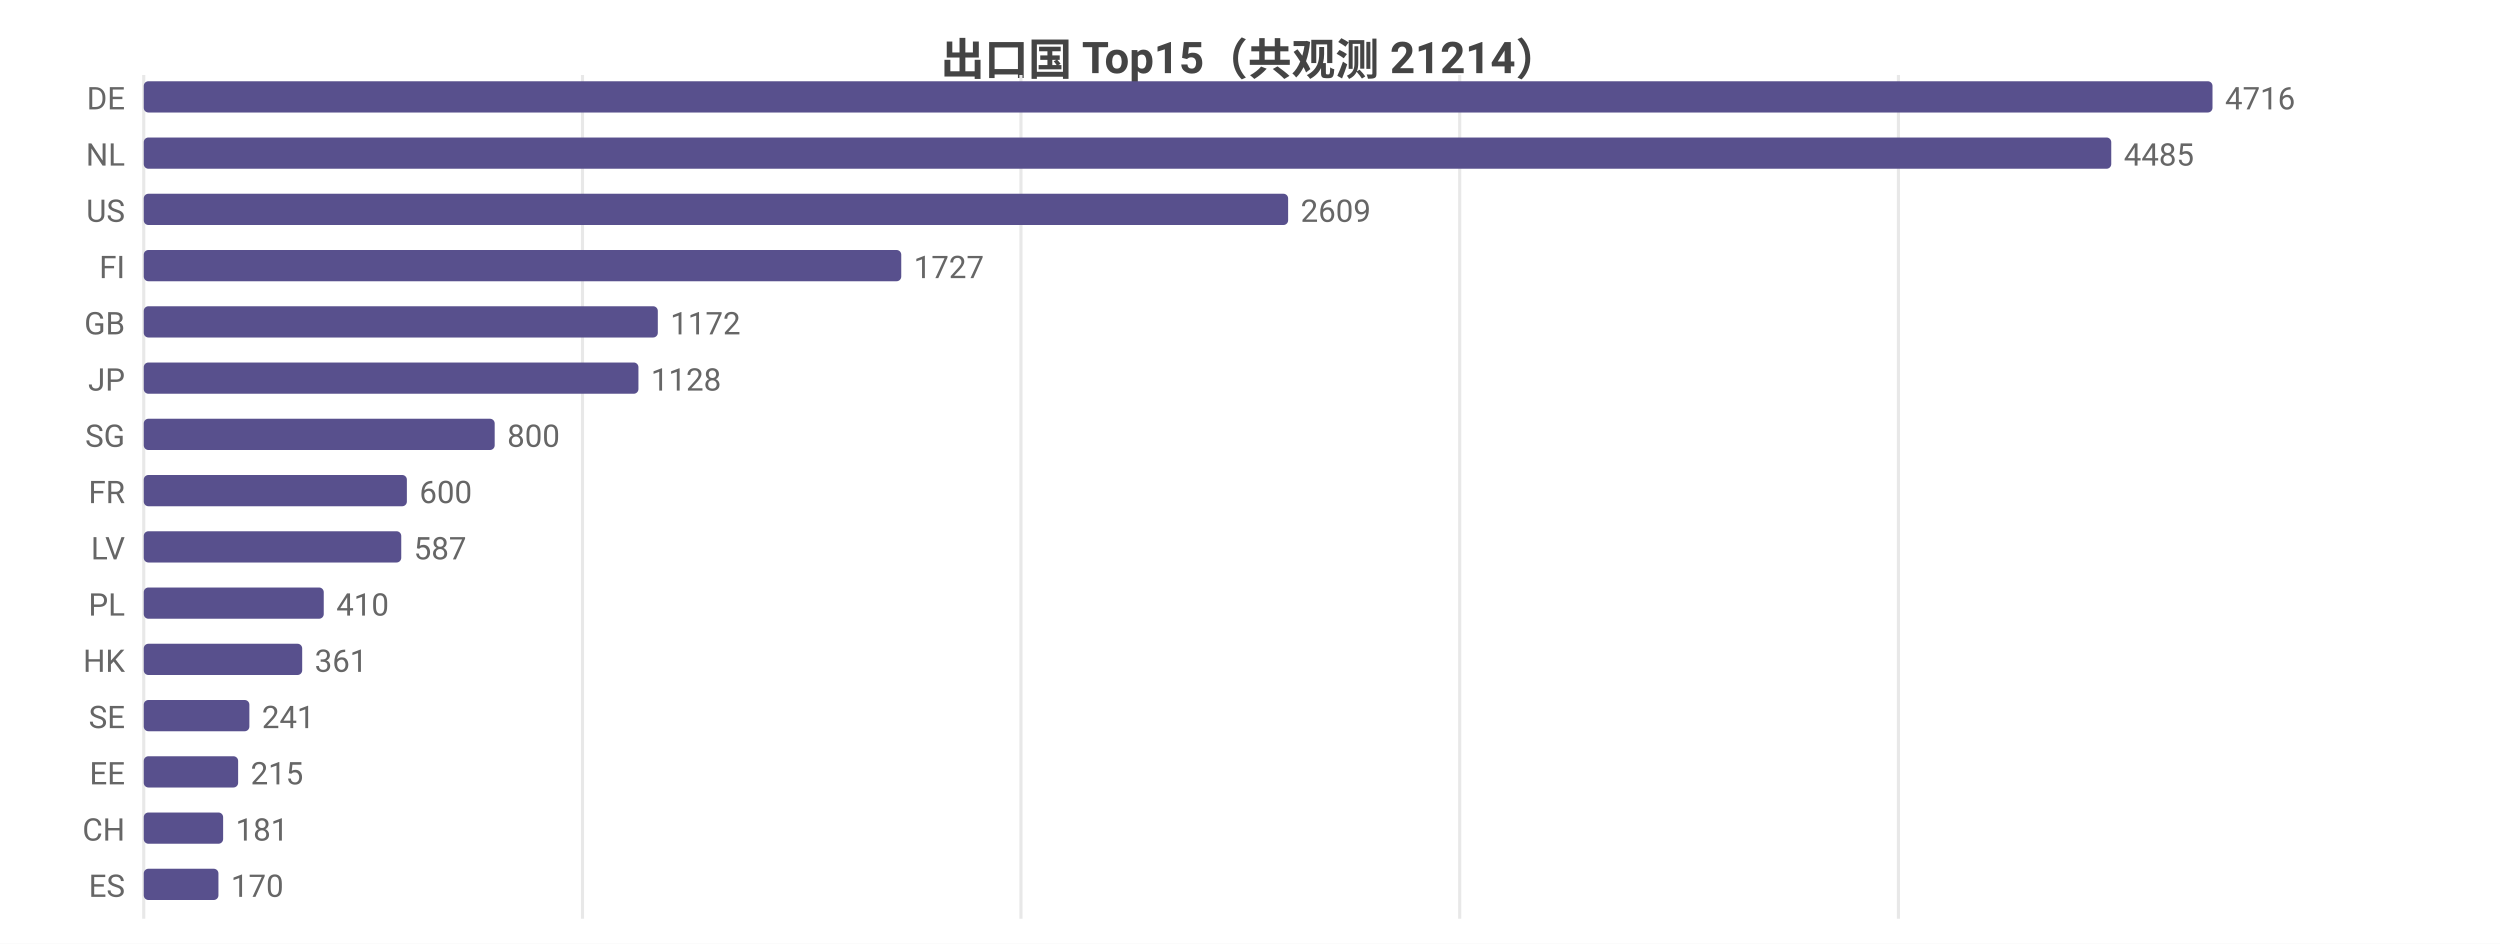
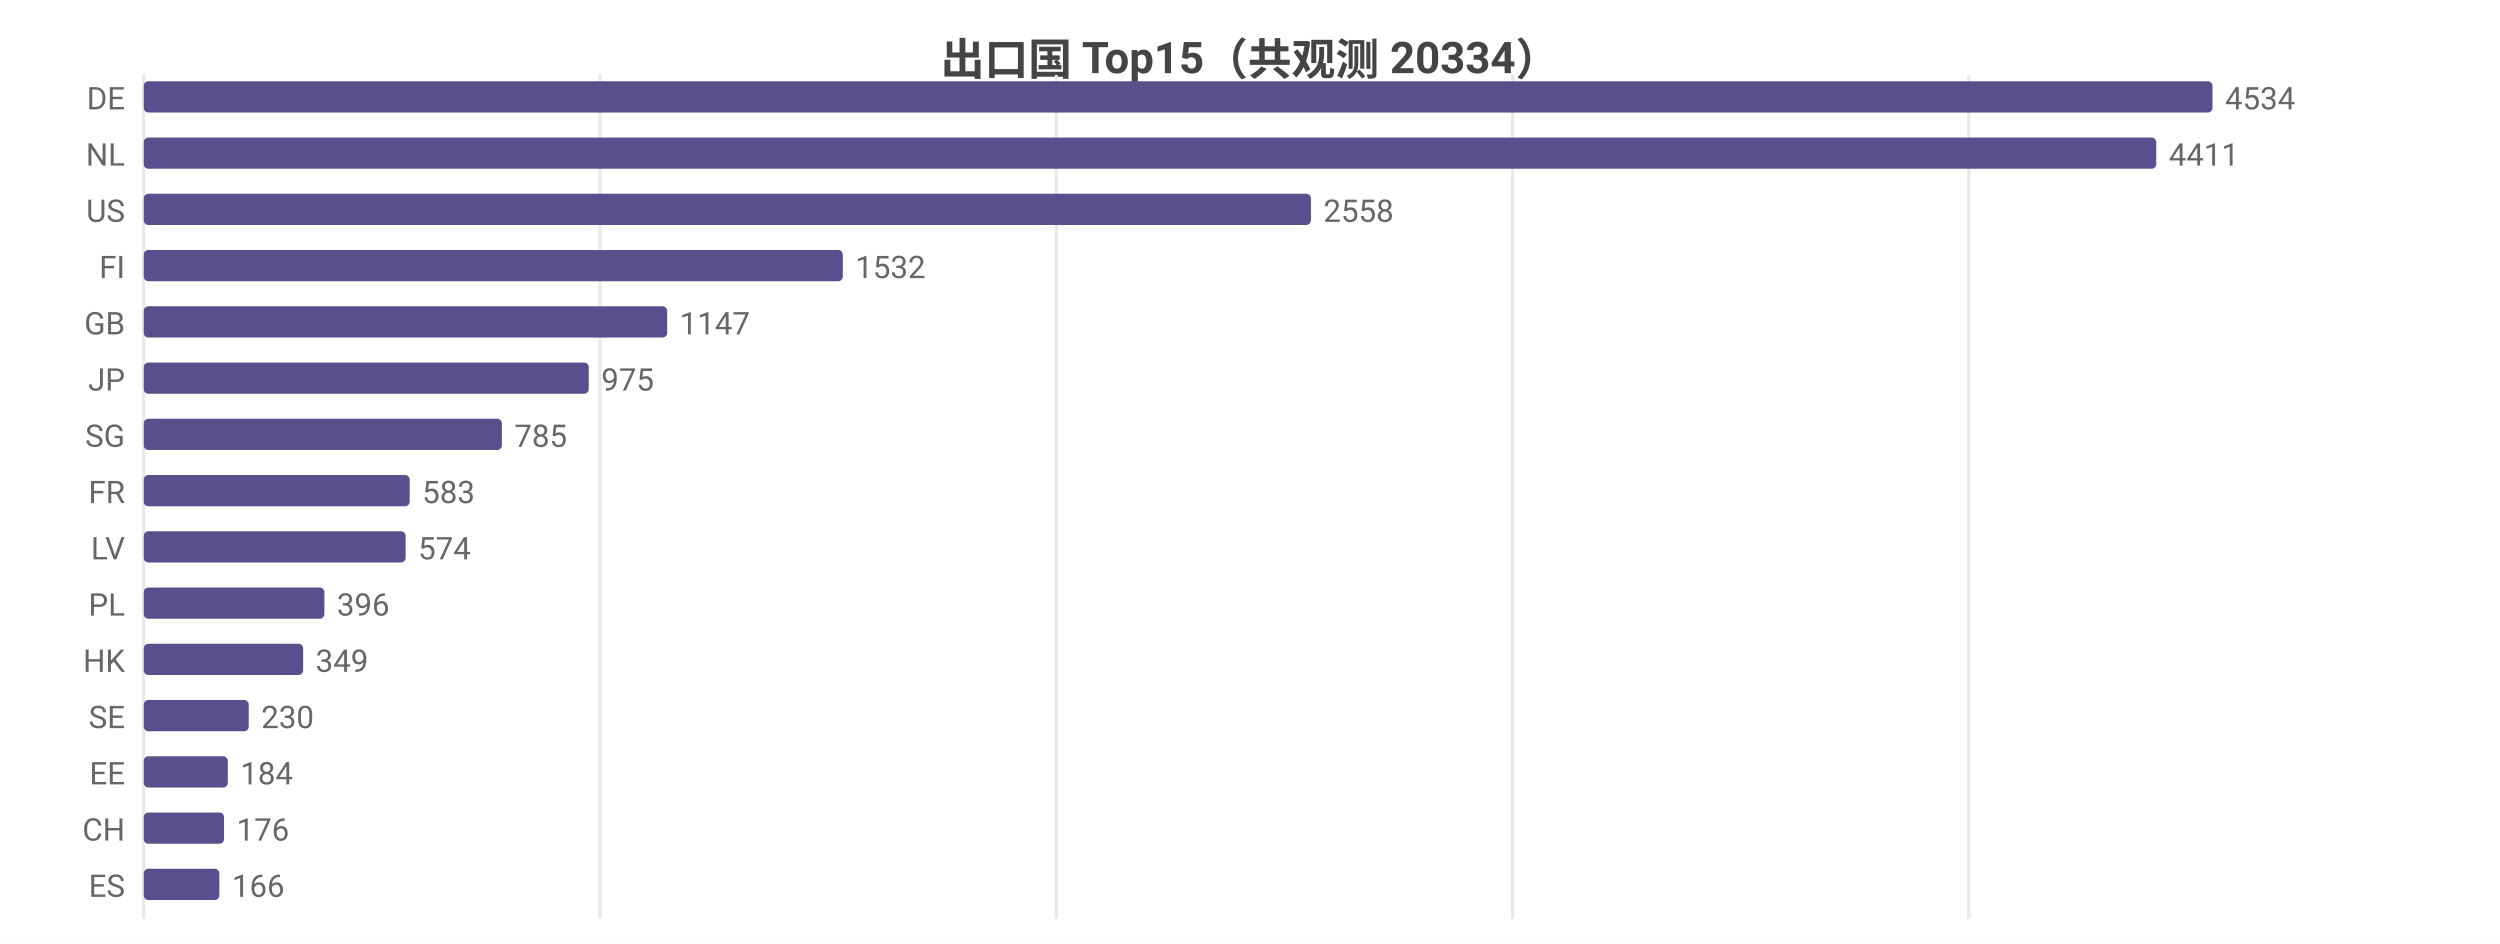
<svg xmlns="http://www.w3.org/2000/svg" width="800" height="302" viewBox="0 0 800 302">
  <rect width="800" height="302" fill="#ffffff" />
  <style>text{font-family:system-ui,-apple-system,'Segoe UI',Roboto,'PingFang SC','Microsoft YaHei','Noto Sans CJK SC',sans-serif}.g{stroke:#e8e8e8;stroke-width:1}.a{stroke:#999;stroke-width:1}.t{font-size:10px;fill:#666}.m{font-size:10px;text-anchor:middle;fill:#666}.e{font-size:10px;text-anchor:end;fill:#666}.l{font-size:11px;fill:#333}.tt{font-size:14px;font-weight:600;text-anchor:middle;fill:#444}.em{font-size:13px;text-anchor:middle;fill:#999}</style>
-   <text class="tt" x="400.0" y="24">出口国 Top15（共观测 21214）</text>
+   <text class="tt" x="400.0" y="24">出口国 Top15（共观测 20334）</text>
  <line class="g" x1="46" y1="24" x2="46" y2="294" />
-   <line class="g" x1="186.4" y1="24" x2="186.4" y2="294" />
-   <line class="g" x1="326.7" y1="24" x2="326.7" y2="294" />
-   <line class="g" x1="467.1" y1="24" x2="467.1" y2="294" />
-   <line class="g" x1="607.5" y1="24" x2="607.5" y2="294" />
+   <line class="g" x1="192.0" y1="24" x2="192.0" y2="294" />
+   <line class="g" x1="338.0" y1="24" x2="338.0" y2="294" />
+   <line class="g" x1="484.0" y1="24" x2="484.0" y2="294" />
+   <line class="g" x1="630.0" y1="24" x2="630.0" y2="294" />
  <text class="e" x="40" y="35">DE</text>
  <rect x="46" y="26" width="662" height="10" fill="#58508d" rx="1.5" />
-   <text class="t" x="712" y="35">4716</text>
+   <text class="t" x="712" y="35">4534</text>
  <text class="e" x="40" y="53">NL</text>
-   <rect x="46" y="44" width="629.6" height="10" fill="#58508d" rx="1.5" />
-   <text class="t" x="679.6" y="53">4485</text>
+   <rect x="46" y="44" width="644.0" height="10" fill="#58508d" rx="1.5" />
+   <text class="t" x="694.0" y="53">4411</text>
  <text class="e" x="40" y="71">US</text>
-   <rect x="46" y="62" width="366.2" height="10" fill="#58508d" rx="1.5" />
-   <text class="t" x="416.2" y="71">2609</text>
+   <rect x="46" y="62" width="373.5" height="10" fill="#58508d" rx="1.5" />
+   <text class="t" x="423.5" y="71">2558</text>
  <text class="e" x="40" y="89">FI</text>
-   <rect x="46" y="80" width="242.4" height="10" fill="#58508d" rx="1.5" />
-   <text class="t" x="292.4" y="89">1727</text>
+   <rect x="46" y="80" width="223.7" height="10" fill="#58508d" rx="1.5" />
+   <text class="t" x="273.7" y="89">1532</text>
  <text class="e" x="40" y="107">GB</text>
-   <rect x="46" y="98" width="164.5" height="10" fill="#58508d" rx="1.5" />
-   <text class="t" x="214.5" y="107">1172</text>
+   <rect x="46" y="98" width="167.5" height="10" fill="#58508d" rx="1.5" />
+   <text class="t" x="217.5" y="107">1147</text>
  <text class="e" x="40" y="125">JP</text>
-   <rect x="46" y="116" width="158.3" height="10" fill="#58508d" rx="1.5" />
-   <text class="t" x="208.3" y="125">1128</text>
+   <rect x="46" y="116" width="142.4" height="10" fill="#58508d" rx="1.5" />
+   <text class="t" x="192.4" y="125">975</text>
  <text class="e" x="40" y="143">SG</text>
-   <rect x="46" y="134" width="112.3" height="10" fill="#58508d" rx="1.5" />
-   <text class="t" x="162.3" y="143">800</text>
+   <rect x="46" y="134" width="114.6" height="10" fill="#58508d" rx="1.5" />
+   <text class="t" x="164.6" y="143">785</text>
  <text class="e" x="40" y="161">FR</text>
-   <rect x="46" y="152" width="84.2" height="10" fill="#58508d" rx="1.5" />
-   <text class="t" x="134.2" y="161">600</text>
+   <rect x="46" y="152" width="85.1" height="10" fill="#58508d" rx="1.5" />
+   <text class="t" x="135.1" y="161">583</text>
  <text class="e" x="40" y="179">LV</text>
-   <rect x="46" y="170" width="82.4" height="10" fill="#58508d" rx="1.5" />
-   <text class="t" x="132.4" y="179">587</text>
+   <rect x="46" y="170" width="83.8" height="10" fill="#58508d" rx="1.5" />
+   <text class="t" x="133.8" y="179">574</text>
  <text class="e" x="40" y="197">PL</text>
-   <rect x="46" y="188" width="57.6" height="10" fill="#58508d" rx="1.5" />
-   <text class="t" x="107.6" y="197">410</text>
+   <rect x="46" y="188" width="57.8" height="10" fill="#58508d" rx="1.5" />
+   <text class="t" x="107.8" y="197">396</text>
  <text class="e" x="40" y="215">HK</text>
-   <rect x="46" y="206" width="50.7" height="10" fill="#58508d" rx="1.5" />
-   <text class="t" x="100.7" y="215">361</text>
+   <rect x="46" y="206" width="51.0" height="10" fill="#58508d" rx="1.5" />
+   <text class="t" x="101.0" y="215">349</text>
  <text class="e" x="40" y="233">SE</text>
-   <rect x="46" y="224" width="33.8" height="10" fill="#58508d" rx="1.5" />
-   <text class="t" x="83.8" y="233">241</text>
+   <rect x="46" y="224" width="33.6" height="10" fill="#58508d" rx="1.5" />
+   <text class="t" x="83.6" y="233">230</text>
  <text class="e" x="40" y="251">EE</text>
-   <rect x="46" y="242" width="30.2" height="10" fill="#58508d" rx="1.5" />
-   <text class="t" x="80.2" y="251">215</text>
+   <rect x="46" y="242" width="26.9" height="10" fill="#58508d" rx="1.5" />
+   <text class="t" x="76.9" y="251">184</text>
  <text class="e" x="40" y="269">CH</text>
-   <rect x="46" y="260" width="25.4" height="10" fill="#58508d" rx="1.5" />
-   <text class="t" x="75.4" y="269">181</text>
+   <rect x="46" y="260" width="25.7" height="10" fill="#58508d" rx="1.5" />
+   <text class="t" x="75.7" y="269">176</text>
  <text class="e" x="40" y="287">ES</text>
-   <rect x="46" y="278" width="23.9" height="10" fill="#58508d" rx="1.5" />
-   <text class="t" x="73.9" y="287">170</text>
+   <rect x="46" y="278" width="24.2" height="10" fill="#58508d" rx="1.5" />
+   <text class="t" x="74.2" y="287">166</text>
</svg>
